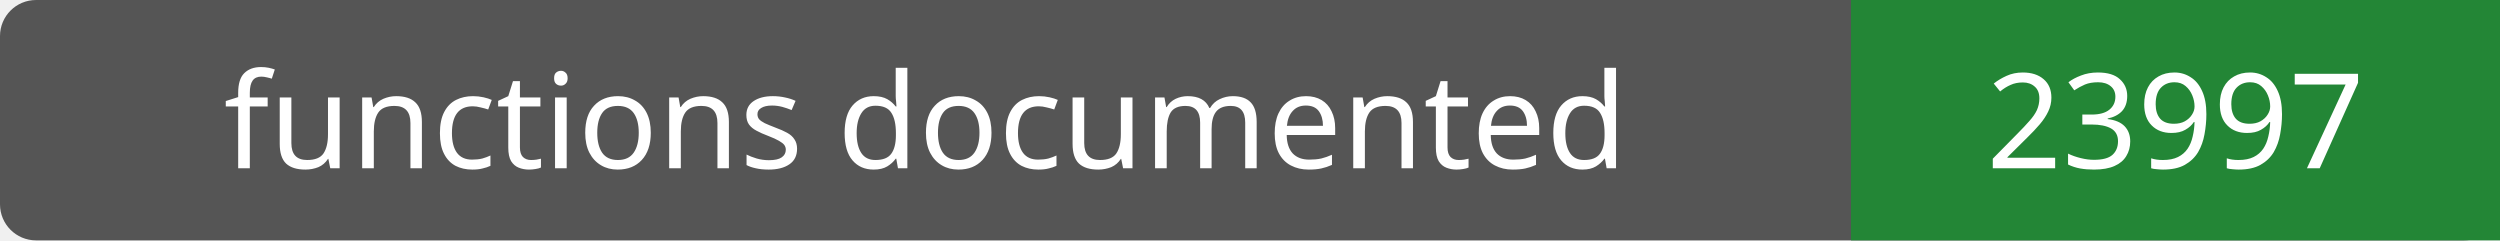
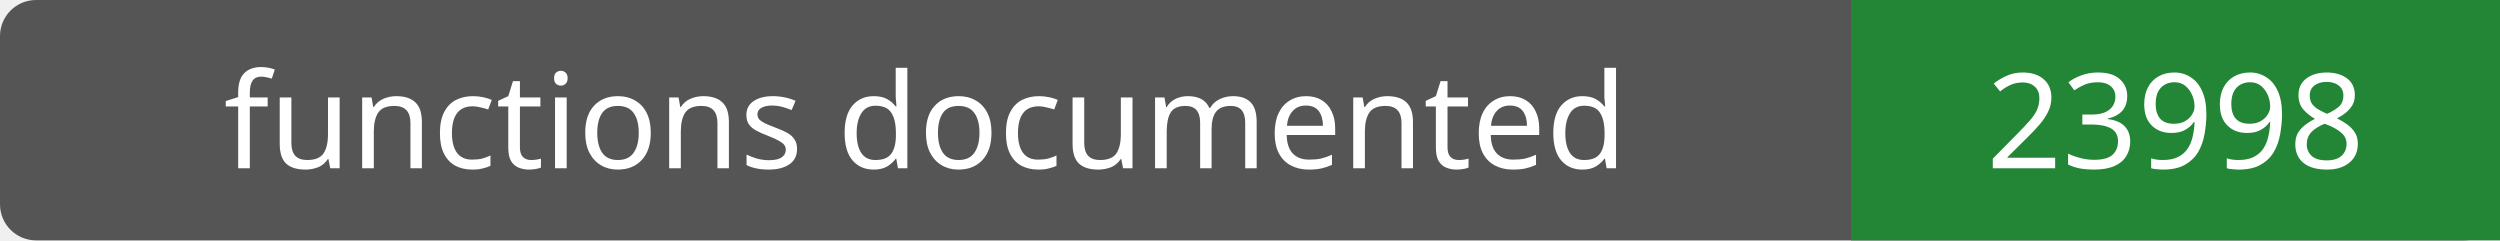
- <svg xmlns="http://www.w3.org/2000/svg" width="208" height="20" role="img" aria-label="functions documented: 23997">
+ <svg xmlns="http://www.w3.org/2000/svg" width="208" height="20" role="img" aria-label="functions documented: 23998">
  <rect width="208" height="20" rx="3" fill="#555" />
  <path fill="#238636" d="M154 0h54v20H154z" />
  <g fill="#fff" text-anchor="middle" font-family="Verdana,sans-serif" font-size="11">
    <text x="77.0" y="14">functions documented</text>
-     <text x="181.0" y="14">23997</text>
+     <text x="181.0" y="14">23998</text>
  </g>
</svg>
